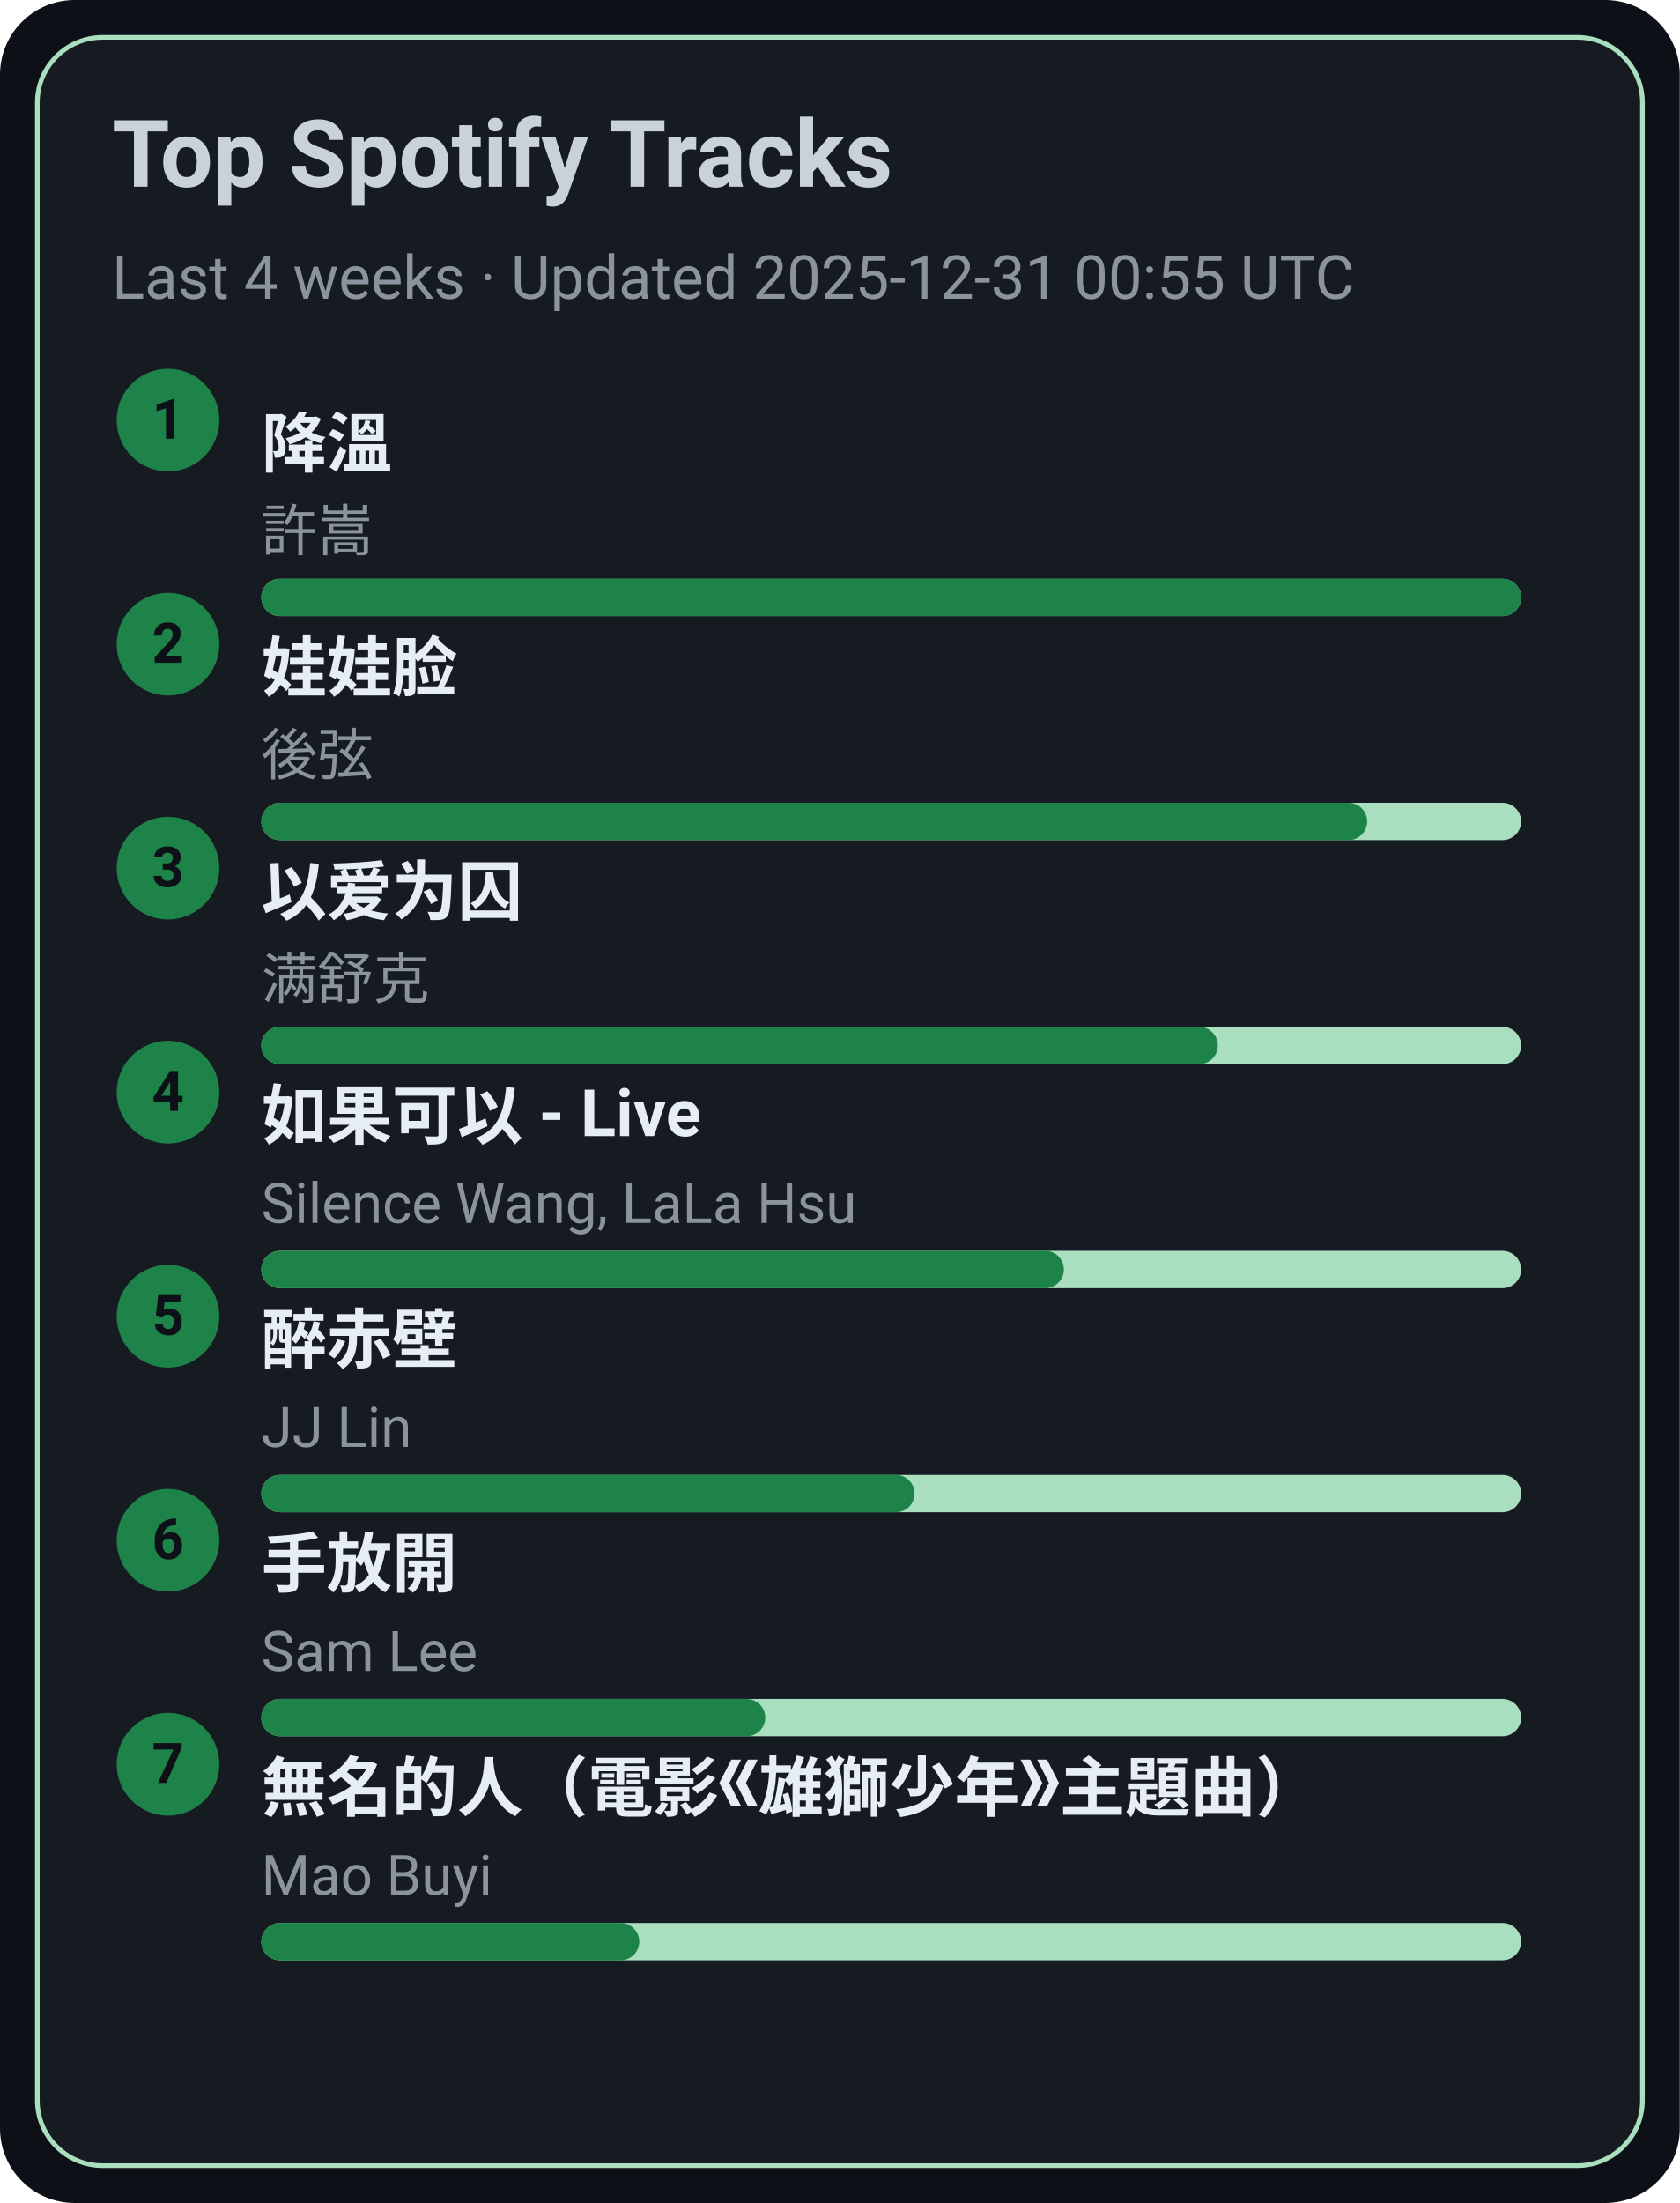
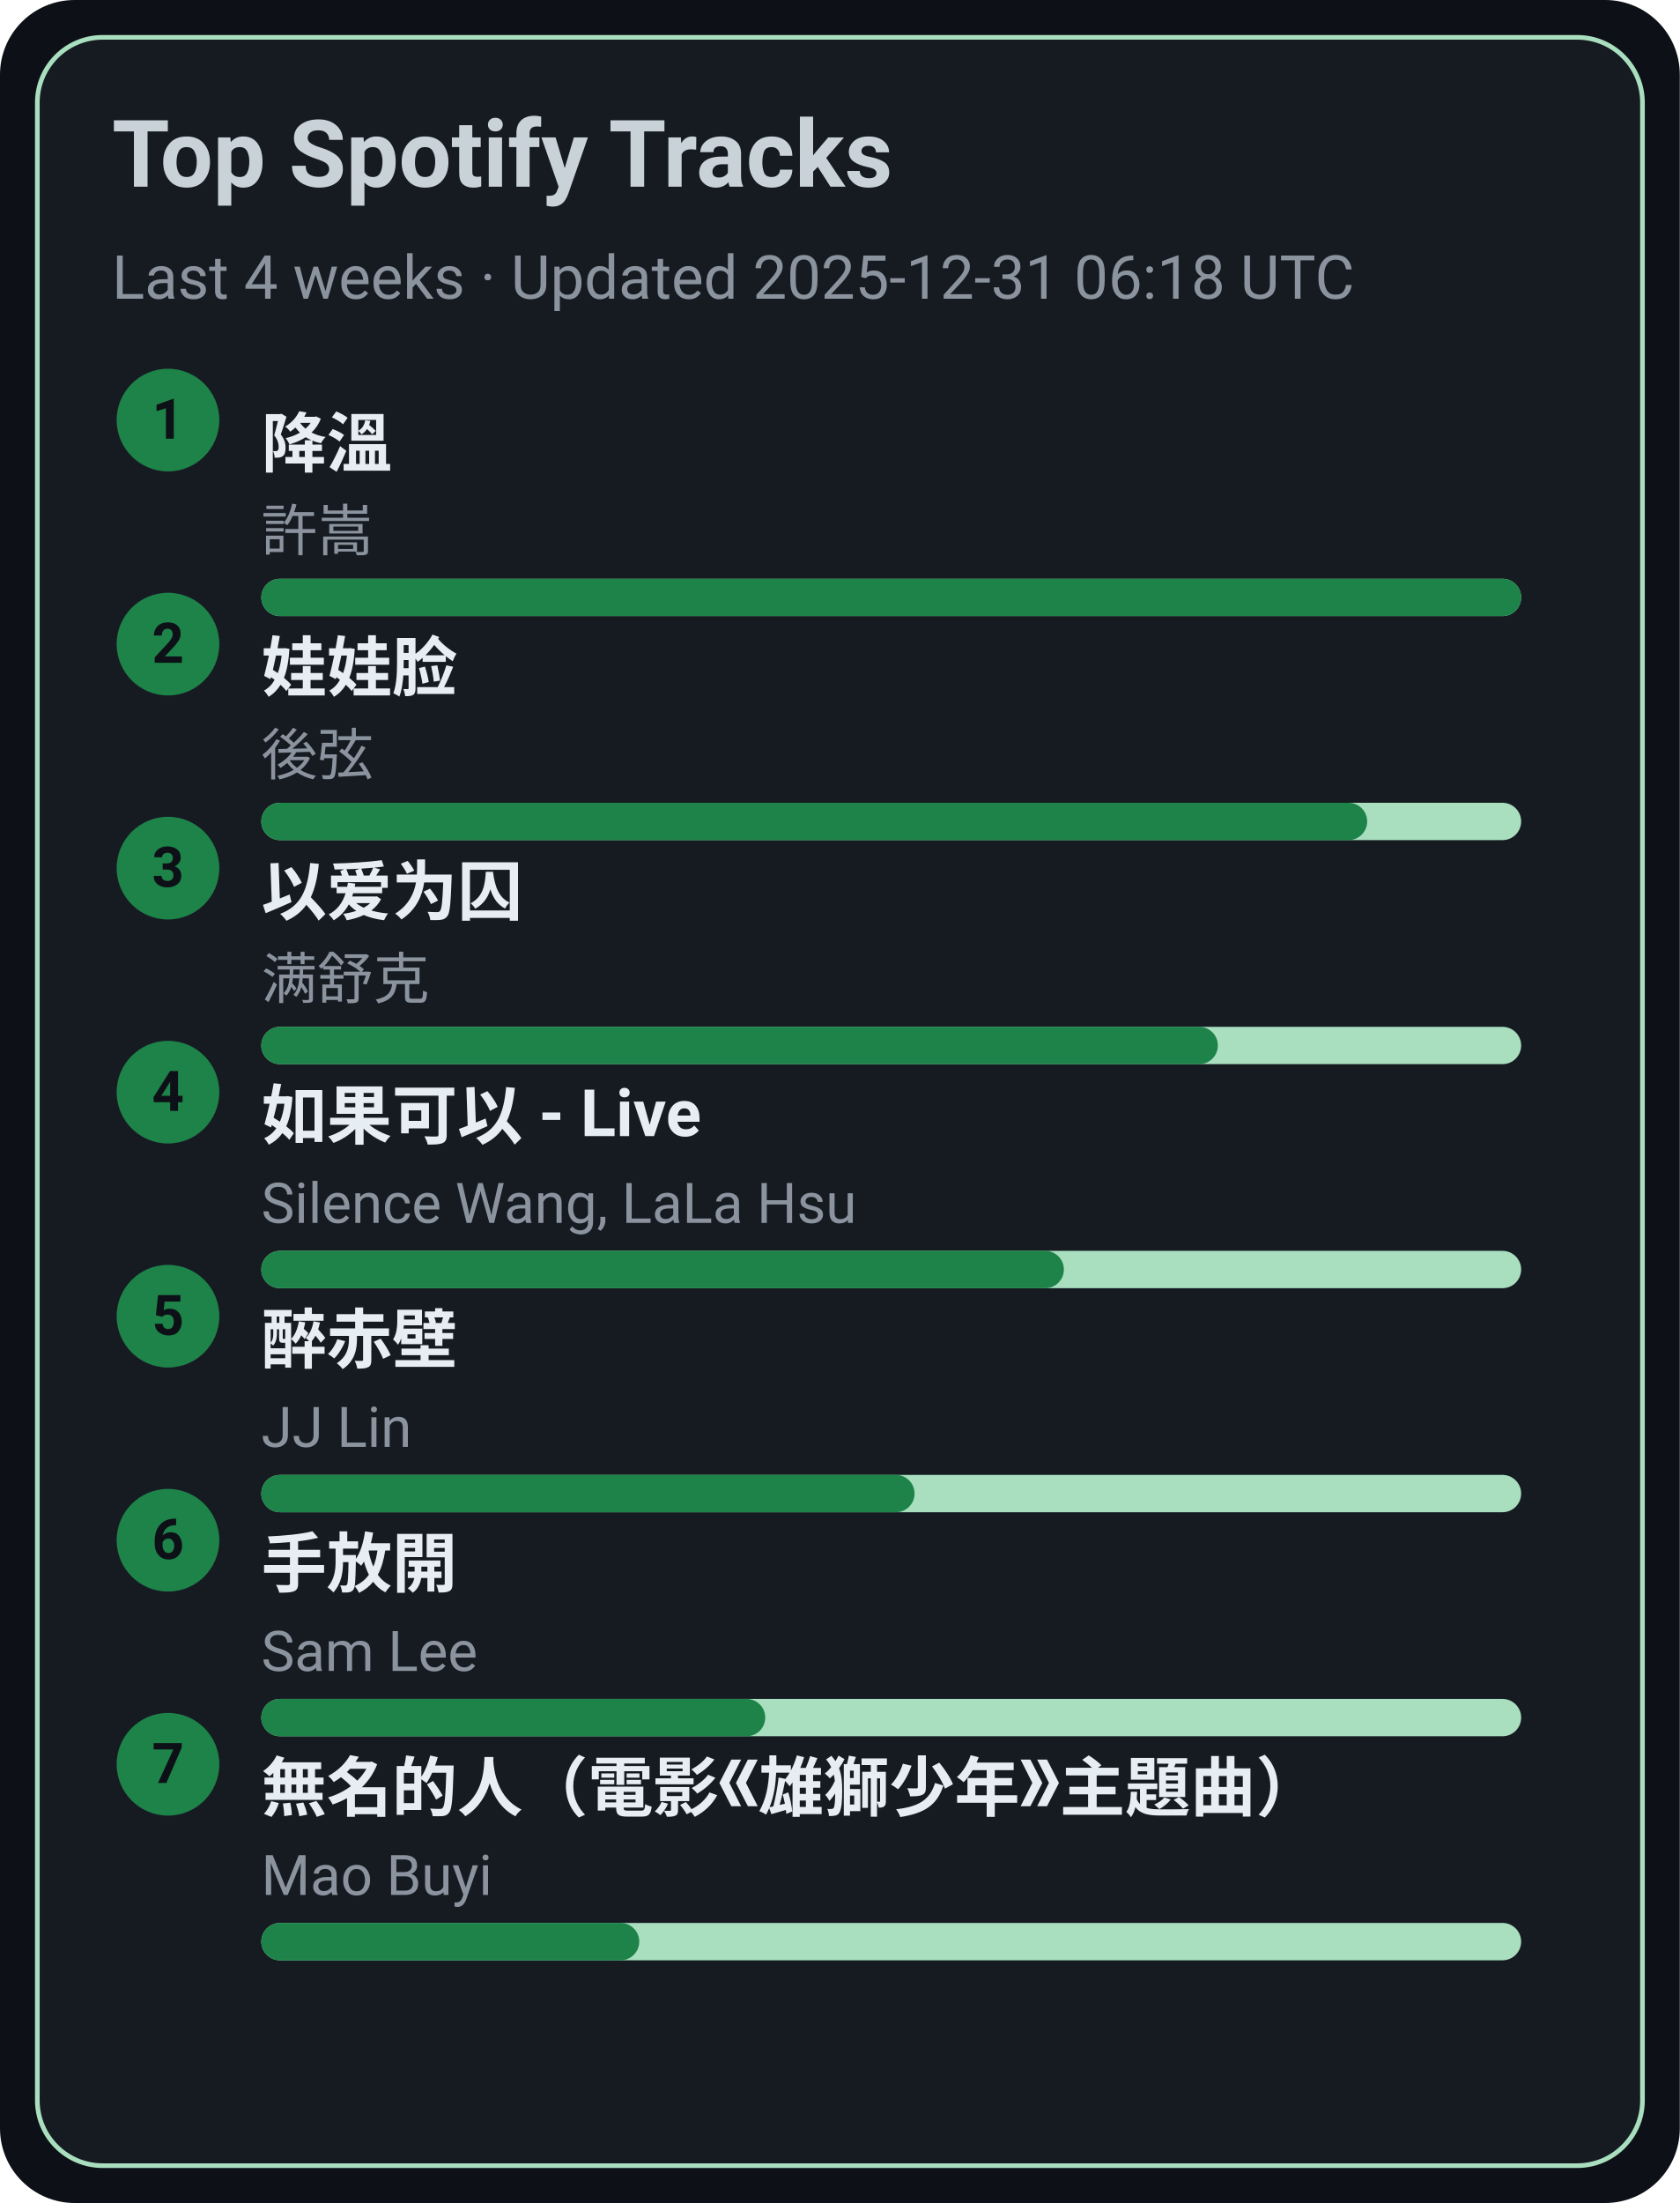
<svg xmlns="http://www.w3.org/2000/svg" width="360" height="472" viewBox="0 0 360 472">
  <style>text{font-family:-apple-system,BlinkMacSystemFont,Segoe UI,Roboto,Ubuntu,Helvetica Neue,Arial,Noto Sans,sans-serif}</style>
  <rect width="360" height="472" rx="16" fill="#0d1117" />
  <rect x="8" y="8" width="344" height="456" rx="14" fill="#161b22" stroke="#A9DFBF" />
  <text x="24" y="40" font-size="20" fill="#c9d1d9" font-weight="600">Top Spotify Tracks</text>
-   <text x="24" y="64" font-size="13" fill="#8b949e">Last 4 weeks · Updated 2025-12-31 00:55 UTC</text>
+   <text x="24" y="64" font-size="13" fill="#8b949e">Last 4 weeks · Updated 2025-12-31 06:18 UTC</text>
  <circle cx="36" cy="90" r="11" fill="#1D8348" />
  <text x="36" y="94" text-anchor="middle" font-size="12" fill="#0d1117" font-weight="700">1</text>
  <a href="https://open.spotify.com/track/2q9uhrOfyOnBa3oWR1PfYT" target="_blank" rel="noopener noreferrer">
    <text x="56" y="100" font-size="14" fill="#e6edf3" font-weight="600">降溫</text>
  </a>
  <text x="56" y="118" font-size="12" fill="#8b949e">許嵩</text>
  <rect x="56" y="124" width="270" height="8" rx="4" fill="#A9DFBF" />
  <rect x="56" y="124" width="270" height="8" rx="4" fill="#1D8348" />
  <circle cx="36" cy="138" r="11" fill="#1D8348" />
  <text x="36" y="142" text-anchor="middle" font-size="12" fill="#0d1117" font-weight="700">2</text>
  <a href="https://open.spotify.com/track/08ouEICweFmqfgPJnRIQkE" target="_blank" rel="noopener noreferrer">
    <text x="56" y="148" font-size="14" fill="#e6edf3" font-weight="600">娃娃脸</text>
  </a>
  <text x="56" y="166" font-size="12" fill="#8b949e">後弦</text>
  <rect x="56" y="172" width="270" height="8" rx="4" fill="#A9DFBF" />
  <rect x="56" y="172" width="237" height="8" rx="4" fill="#1D8348" />
  <circle cx="36" cy="186" r="11" fill="#1D8348" />
  <text x="36" y="190" text-anchor="middle" font-size="12" fill="#0d1117" font-weight="700">3</text>
  <a href="https://open.spotify.com/track/0RW2LEfGQK5BaIho6sSLqf" target="_blank" rel="noopener noreferrer">
    <text x="56" y="196" font-size="14" fill="#e6edf3" font-weight="600">以爱为囚</text>
  </a>
  <text x="56" y="214" font-size="12" fill="#8b949e">满舒克</text>
  <rect x="56" y="220" width="270" height="8" rx="4" fill="#A9DFBF" />
  <rect x="56" y="220" width="205" height="8" rx="4" fill="#1D8348" />
  <circle cx="36" cy="234" r="11" fill="#1D8348" />
  <text x="36" y="238" text-anchor="middle" font-size="12" fill="#0d1117" font-weight="700">4</text>
  <a href="https://open.spotify.com/track/6IF65dJzfmPcX7jwDegwoo" target="_blank" rel="noopener noreferrer">
    <text x="56" y="244" font-size="14" fill="#e6edf3" font-weight="600">如果可以 - Live</text>
  </a>
  <text x="56" y="262" font-size="12" fill="#8b949e">Silence Wang, LaLa Hsu</text>
  <rect x="56" y="268" width="270" height="8" rx="4" fill="#A9DFBF" />
  <rect x="56" y="268" width="172" height="8" rx="4" fill="#1D8348" />
  <circle cx="36" cy="282" r="11" fill="#1D8348" />
  <text x="36" y="286" text-anchor="middle" font-size="12" fill="#0d1117" font-weight="700">5</text>
  <a href="https://open.spotify.com/track/69lAYqbyHL1A0gctdLd9WV" target="_blank" rel="noopener noreferrer">
    <text x="56" y="292" font-size="14" fill="#e6edf3" font-weight="600">醉赤壁</text>
  </a>
  <text x="56" y="310" font-size="12" fill="#8b949e">JJ Lin</text>
  <rect x="56" y="316" width="270" height="8" rx="4" fill="#A9DFBF" />
  <rect x="56" y="316" width="140" height="8" rx="4" fill="#1D8348" />
  <circle cx="36" cy="330" r="11" fill="#1D8348" />
  <text x="36" y="334" text-anchor="middle" font-size="12" fill="#0d1117" font-weight="700">6</text>
  <a href="https://open.spotify.com/track/2Dd9EXYXI2NNrLG61OtWQv" target="_blank" rel="noopener noreferrer">
    <text x="56" y="340" font-size="14" fill="#e6edf3" font-weight="600">手放開</text>
  </a>
  <text x="56" y="358" font-size="12" fill="#8b949e">Sam Lee</text>
  <rect x="56" y="364" width="270" height="8" rx="4" fill="#A9DFBF" />
  <rect x="56" y="364" width="108" height="8" rx="4" fill="#1D8348" />
  <circle cx="36" cy="378" r="11" fill="#1D8348" />
  <text x="36" y="382" text-anchor="middle" font-size="12" fill="#0d1117" font-weight="700">7</text>
  <a href="https://open.spotify.com/track/72kP6AJqsEeSLkO640Tu7F" target="_blank" rel="noopener noreferrer">
    <text x="56" y="388" font-size="14" fill="#e6edf3" font-weight="600">無名的人（電影《雄獅少年》主題曲）</text>
  </a>
  <text x="56" y="406" font-size="12" fill="#8b949e">Mao Buyi</text>
  <rect x="56" y="412" width="270" height="8" rx="4" fill="#A9DFBF" />
  <rect x="56" y="412" width="81" height="8" rx="4" fill="#1D8348" />
</svg>
